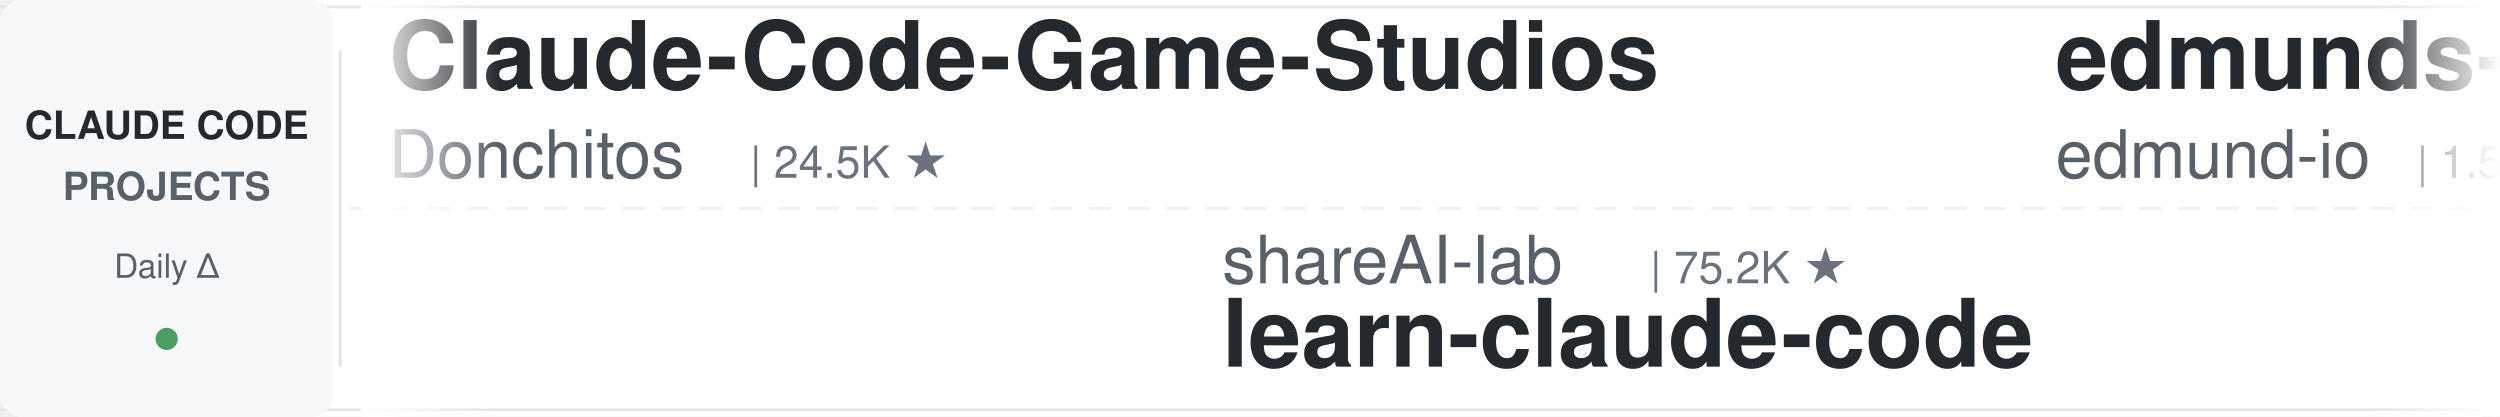
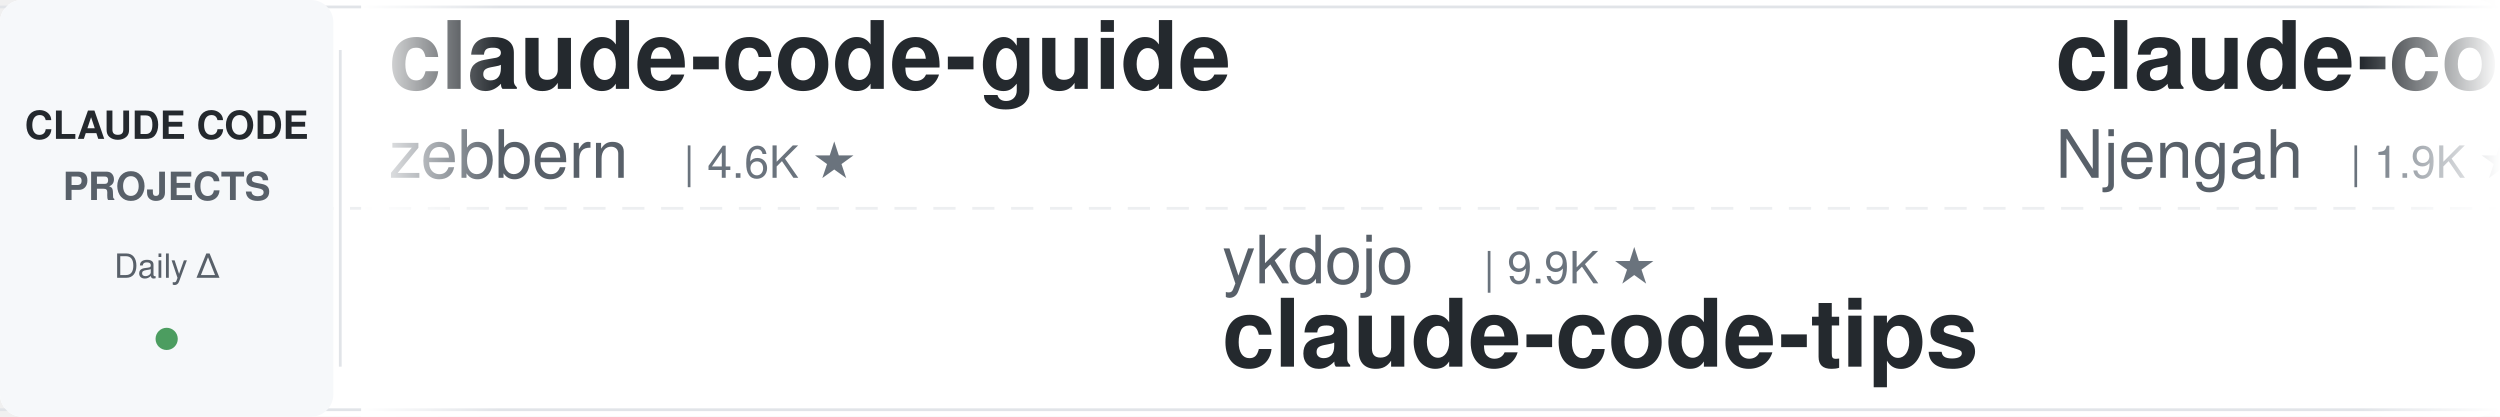
<svg xmlns="http://www.w3.org/2000/svg" width="900" height="150">
  <defs>
    <linearGradient id="leftFade" x1="0%" y1="0%" x2="100%" y2="0%">
      <stop offset="0%" style="stop-color:#ffffff;stop-opacity:1" />
      <stop offset="100%" style="stop-color:#ffffff;stop-opacity:0" />
    </linearGradient>
    <linearGradient id="rightFade" x1="0%" y1="0%" x2="100%" y2="0%">
      <stop offset="0%" style="stop-color:#ffffff;stop-opacity:0" />
      <stop offset="100%" style="stop-color:#ffffff;stop-opacity:1" />
    </linearGradient>
  </defs>
  <rect width="900" height="150" fill="#ffffff" rx="8" />
  <rect x="0" y="2" width="900" height="1" fill="#e1e4e8" />
  <rect x="0" y="147" width="900" height="1" fill="#e1e4e8" />
  <line x1="0" y1="75" x2="900" y2="75" stroke="#e1e4e8" stroke-width="1" stroke-dasharray="8 6" opacity="0.6" />
  <rect x="0" y="0" width="120" height="150" fill="#f6f8fa" rx="8" />
  <text x="60" y="50" font-family="-apple-system, BlinkMacSystemFont, 'Segoe UI', Helvetica, Arial, sans-serif" font-size="14" font-weight="600" fill="#24292e" text-anchor="middle">CLAUDE CODE</text>
  <text x="60" y="72" font-family="-apple-system, BlinkMacSystemFont, 'Segoe UI', Helvetica, Arial, sans-serif" font-size="14" font-weight="600" fill="#586069" text-anchor="middle">PROJECTS</text>
  <text x="60" y="100" font-family="-apple-system, BlinkMacSystemFont, 'Segoe UI', Helvetica, Arial, sans-serif" font-size="12" font-weight="500" fill="#586069" text-anchor="middle">Daily Δ</text>
  <circle cx="60" cy="122" r="4" fill="#22863a" opacity="0.8" />
  <rect x="122" y="18" width="1" height="114" fill="#e1e4e8" />
  <clipPath id="tickerClip">
    <rect x="130" y="0" width="770" height="150" />
  </clipPath>
  <g clip-path="url(#tickerClip)">
    <g id="tickerItems">
      <animateTransform attributeName="transform" attributeType="XML" type="translate" from="0 0" to="-3000 0" dur="54s" repeatCount="indefinite" />
      <g transform="translate(0, 0)">
-         <text x="140" y="32" font-family="-apple-system, BlinkMacSystemFont, 'Segoe UI', Helvetica, Arial, sans-serif" font-size="34" font-weight="600" fill="#24292e">Claude-Code-Game-Studios</text>
-         <text x="140" y="64" font-family="-apple-system, BlinkMacSystemFont, 'Segoe UI', Helvetica, Arial, sans-serif" font-size="24" font-weight="400" fill="#586069">Donchitos</text>
-         <text x="270" y="64" font-family="-apple-system, BlinkMacSystemFont, 'Segoe UI', Helvetica, Arial, sans-serif" font-size="16" font-weight="500" fill="#6a737d">| 24.5K ★</text>
+         <text x="140" y="32" font-family="-apple-system, BlinkMacSystemFont, 'Segoe UI', Helvetica, Arial, sans-serif" font-size="34" font-weight="600" fill="#24292e">claude-code-guide</text>
+         <text x="140" y="64" font-family="-apple-system, BlinkMacSystemFont, 'Segoe UI', Helvetica, Arial, sans-serif" font-size="24" font-weight="400" fill="#586069">zebbern</text>
+         <text x="246" y="64" font-family="-apple-system, BlinkMacSystemFont, 'Segoe UI', Helvetica, Arial, sans-serif" font-size="16" font-weight="500" fill="#6a737d">| 4.6K ★</text>
      </g>
      <g transform="translate(300, 0)">
-         <text x="140" y="102" font-family="-apple-system, BlinkMacSystemFont, 'Segoe UI', Helvetica, Arial, sans-serif" font-size="24" font-weight="400" fill="#586069">shareAI-lab</text>
-         <text x="294" y="102" font-family="-apple-system, BlinkMacSystemFont, 'Segoe UI', Helvetica, Arial, sans-serif" font-size="16" font-weight="500" fill="#6a737d">| 75.2K ★</text>
-         <text x="140" y="132" font-family="-apple-system, BlinkMacSystemFont, 'Segoe UI', Helvetica, Arial, sans-serif" font-size="34" font-weight="600" fill="#24292e">learn-claude-code</text>
+         <text x="140" y="102" font-family="-apple-system, BlinkMacSystemFont, 'Segoe UI', Helvetica, Arial, sans-serif" font-size="24" font-weight="400" fill="#586069">ykdojo</text>
+         <text x="234" y="102" font-family="-apple-system, BlinkMacSystemFont, 'Segoe UI', Helvetica, Arial, sans-serif" font-size="16" font-weight="500" fill="#6a737d">| 9.9K ★</text>
+         <text x="140" y="132" font-family="-apple-system, BlinkMacSystemFont, 'Segoe UI', Helvetica, Arial, sans-serif" font-size="34" font-weight="600" fill="#24292e">claude-code-tips</text>
      </g>
      <g transform="translate(600, 0)">
+         <text x="140" y="32" font-family="-apple-system, BlinkMacSystemFont, 'Segoe UI', Helvetica, Arial, sans-serif" font-size="34" font-weight="600" fill="#24292e">claude-code-cheat-sheet</text>
+         <text x="140" y="64" font-family="-apple-system, BlinkMacSystemFont, 'Segoe UI', Helvetica, Arial, sans-serif" font-size="24" font-weight="400" fill="#586069">Njengah</text>
+         <text x="246" y="64" font-family="-apple-system, BlinkMacSystemFont, 'Segoe UI', Helvetica, Arial, sans-serif" font-size="16" font-weight="500" fill="#6a737d">| 1.9K ★</text>
+       </g>
+       <g transform="translate(900, 0)">
+         <text x="140" y="102" font-family="-apple-system, BlinkMacSystemFont, 'Segoe UI', Helvetica, Arial, sans-serif" font-size="24" font-weight="400" fill="#586069">WorldFlowAI</text>
+         <text x="294" y="102" font-family="-apple-system, BlinkMacSystemFont, 'Segoe UI', Helvetica, Arial, sans-serif" font-size="16" font-weight="500" fill="#6a737d">| 1.7K ★</text>
+         <text x="140" y="132" font-family="-apple-system, BlinkMacSystemFont, 'Segoe UI', Helvetica, Arial, sans-serif" font-size="34" font-weight="600" fill="#24292e">everything-claude-code</text>
+       </g>
+       <g transform="translate(1200, 0)">
+         <text x="140" y="32" font-family="-apple-system, BlinkMacSystemFont, 'Segoe UI', Helvetica, Arial, sans-serif" font-size="34" font-weight="600" fill="#24292e">claude-coder</text>
+         <text x="140" y="64" font-family="-apple-system, BlinkMacSystemFont, 'Segoe UI', Helvetica, Arial, sans-serif" font-size="24" font-weight="400" fill="#586069">kodu-ai</text>
+         <text x="246" y="64" font-family="-apple-system, BlinkMacSystemFont, 'Segoe UI', Helvetica, Arial, sans-serif" font-size="16" font-weight="500" fill="#6a737d">| 5.2K ★</text>
+       </g>
+       <g transform="translate(1500, 0)">
+         <text x="140" y="102" font-family="-apple-system, BlinkMacSystemFont, 'Segoe UI', Helvetica, Arial, sans-serif" font-size="24" font-weight="400" fill="#586069">OneRedOak</text>
+         <text x="270" y="102" font-family="-apple-system, BlinkMacSystemFont, 'Segoe UI', Helvetica, Arial, sans-serif" font-size="16" font-weight="500" fill="#6a737d">| 3.9K ★</text>
+         <text x="140" y="132" font-family="-apple-system, BlinkMacSystemFont, 'Segoe UI', Helvetica, Arial, sans-serif" font-size="34" font-weight="600" fill="#24292e">claude-code-workflows</text>
+       </g>
+       <g transform="translate(1800, 0)">
        <text x="140" y="32" font-family="-apple-system, BlinkMacSystemFont, 'Segoe UI', Helvetica, Arial, sans-serif" font-size="34" font-weight="600" fill="#24292e">edmunds-claude-code</text>
        <text x="140" y="64" font-family="-apple-system, BlinkMacSystemFont, 'Segoe UI', Helvetica, Arial, sans-serif" font-size="24" font-weight="400" fill="#586069">edmund-io</text>
        <text x="270" y="64" font-family="-apple-system, BlinkMacSystemFont, 'Segoe UI', Helvetica, Arial, sans-serif" font-size="16" font-weight="500" fill="#6a737d">| 1.5K ★</text>
      </g>
-       <g transform="translate(900, 0)">
-         <text x="140" y="102" font-family="-apple-system, BlinkMacSystemFont, 'Segoe UI', Helvetica, Arial, sans-serif" font-size="24" font-weight="400" fill="#586069">davila7</text>
-         <text x="246" y="102" font-family="-apple-system, BlinkMacSystemFont, 'Segoe UI', Helvetica, Arial, sans-serif" font-size="16" font-weight="500" fill="#6a737d">| 30.4K ★</text>
-         <text x="140" y="132" font-family="-apple-system, BlinkMacSystemFont, 'Segoe UI', Helvetica, Arial, sans-serif" font-size="34" font-weight="600" fill="#24292e">claude-code-templates</text>
-       </g>
-       <g transform="translate(1200, 0)">
-         <text x="140" y="32" font-family="-apple-system, BlinkMacSystemFont, 'Segoe UI', Helvetica, Arial, sans-serif" font-size="34" font-weight="600" fill="#24292e">claude-code-from-source</text>
-         <text x="140" y="64" font-family="-apple-system, BlinkMacSystemFont, 'Segoe UI', Helvetica, Arial, sans-serif" font-size="24" font-weight="400" fill="#586069">alejandrobalderas</text>
-         <text x="366" y="64" font-family="-apple-system, BlinkMacSystemFont, 'Segoe UI', Helvetica, Arial, sans-serif" font-size="16" font-weight="500" fill="#6a737d">| 2.8K ★</text>
-       </g>
-       <g transform="translate(1500, 0)">
-         <text x="140" y="102" font-family="-apple-system, BlinkMacSystemFont, 'Segoe UI', Helvetica, Arial, sans-serif" font-size="24" font-weight="400" fill="#586069">wanshuiyin</text>
-         <text x="282" y="102" font-family="-apple-system, BlinkMacSystemFont, 'Segoe UI', Helvetica, Arial, sans-serif" font-size="16" font-weight="500" fill="#6a737d">| 15.1K ★</text>
-         <text x="140" y="132" font-family="-apple-system, BlinkMacSystemFont, 'Segoe UI', Helvetica, Arial, sans-serif" font-size="34" font-weight="600" fill="#24292e">Auto-claude-code-researc...</text>
-       </g>
-       <g transform="translate(1800, 0)">
-         <text x="140" y="32" font-family="-apple-system, BlinkMacSystemFont, 'Segoe UI', Helvetica, Arial, sans-serif" font-size="34" font-weight="600" fill="#24292e">free-claude-code</text>
-         <text x="140" y="64" font-family="-apple-system, BlinkMacSystemFont, 'Segoe UI', Helvetica, Arial, sans-serif" font-size="24" font-weight="400" fill="#586069">Alishahryar1</text>
-         <text x="306" y="64" font-family="-apple-system, BlinkMacSystemFont, 'Segoe UI', Helvetica, Arial, sans-serif" font-size="16" font-weight="500" fill="#6a737d">| 49.3K ★</text>
-       </g>
      <g transform="translate(2100, 0)">
-         <text x="140" y="102" font-family="-apple-system, BlinkMacSystemFont, 'Segoe UI', Helvetica, Arial, sans-serif" font-size="24" font-weight="400" fill="#586069">Windy3f3f3f3f</text>
-         <text x="318" y="102" font-family="-apple-system, BlinkMacSystemFont, 'Segoe UI', Helvetica, Arial, sans-serif" font-size="16" font-weight="500" fill="#6a737d">| 2.6K ★</text>
-         <text x="140" y="132" font-family="-apple-system, BlinkMacSystemFont, 'Segoe UI', Helvetica, Arial, sans-serif" font-size="34" font-weight="600" fill="#24292e">claude-code-from-scratch</text>
+         <text x="140" y="102" font-family="-apple-system, BlinkMacSystemFont, 'Segoe UI', Helvetica, Arial, sans-serif" font-size="24" font-weight="400" fill="#586069">nicedreamzapp</text>
+         <text x="318" y="102" font-family="-apple-system, BlinkMacSystemFont, 'Segoe UI', Helvetica, Arial, sans-serif" font-size="16" font-weight="500" fill="#6a737d">| 3.2K ★</text>
+         <text x="140" y="132" font-family="-apple-system, BlinkMacSystemFont, 'Segoe UI', Helvetica, Arial, sans-serif" font-size="34" font-weight="600" fill="#24292e">claude-code-local</text>
      </g>
      <g transform="translate(2400, 0)">
-         <text x="140" y="32" font-family="-apple-system, BlinkMacSystemFont, 'Segoe UI', Helvetica, Arial, sans-serif" font-size="34" font-weight="600" fill="#24292e">claude-code-transcripts</text>
-         <text x="140" y="64" font-family="-apple-system, BlinkMacSystemFont, 'Segoe UI', Helvetica, Arial, sans-serif" font-size="24" font-weight="400" fill="#586069">simonw</text>
-         <text x="234" y="64" font-family="-apple-system, BlinkMacSystemFont, 'Segoe UI', Helvetica, Arial, sans-serif" font-size="16" font-weight="500" fill="#6a737d">| 1.7K ★</text>
+         <text x="140" y="32" font-family="-apple-system, BlinkMacSystemFont, 'Segoe UI', Helvetica, Arial, sans-serif" font-size="34" font-weight="600" fill="#24292e">awesome-claude-code-plug...</text>
+         <text x="140" y="64" font-family="-apple-system, BlinkMacSystemFont, 'Segoe UI', Helvetica, Arial, sans-serif" font-size="24" font-weight="400" fill="#586069">ccplugins</text>
+         <text x="270" y="64" font-family="-apple-system, BlinkMacSystemFont, 'Segoe UI', Helvetica, Arial, sans-serif" font-size="16" font-weight="500" fill="#6a737d">| 922 ★</text>
      </g>
      <g transform="translate(2700, 0)">
-         <text x="140" y="102" font-family="-apple-system, BlinkMacSystemFont, 'Segoe UI', Helvetica, Arial, sans-serif" font-size="24" font-weight="400" fill="#586069">Yuyz0112</text>
-         <text x="258" y="102" font-family="-apple-system, BlinkMacSystemFont, 'Segoe UI', Helvetica, Arial, sans-serif" font-size="16" font-weight="500" fill="#6a737d">| 2.4K ★</text>
-         <text x="140" y="132" font-family="-apple-system, BlinkMacSystemFont, 'Segoe UI', Helvetica, Arial, sans-serif" font-size="34" font-weight="600" fill="#24292e">claude-code-reverse</text>
+         <text x="140" y="102" font-family="-apple-system, BlinkMacSystemFont, 'Segoe UI', Helvetica, Arial, sans-serif" font-size="24" font-weight="400" fill="#586069">Windy3f3f3f3f</text>
+         <text x="318" y="102" font-family="-apple-system, BlinkMacSystemFont, 'Segoe UI', Helvetica, Arial, sans-serif" font-size="16" font-weight="500" fill="#6a737d">| 3.5K ★</text>
+         <text x="140" y="132" font-family="-apple-system, BlinkMacSystemFont, 'Segoe UI', Helvetica, Arial, sans-serif" font-size="34" font-weight="600" fill="#24292e">how-claude-code-works</text>
      </g>
      <g transform="translate(3000, 0)">
-         <text x="140" y="32" font-family="-apple-system, BlinkMacSystemFont, 'Segoe UI', Helvetica, Arial, sans-serif" font-size="34" font-weight="600" fill="#24292e">Claude-Code-Game-Studios</text>
-         <text x="140" y="64" font-family="-apple-system, BlinkMacSystemFont, 'Segoe UI', Helvetica, Arial, sans-serif" font-size="24" font-weight="400" fill="#586069">Donchitos</text>
-         <text x="270" y="64" font-family="-apple-system, BlinkMacSystemFont, 'Segoe UI', Helvetica, Arial, sans-serif" font-size="16" font-weight="500" fill="#6a737d">| 24.5K ★</text>
+         <text x="140" y="32" font-family="-apple-system, BlinkMacSystemFont, 'Segoe UI', Helvetica, Arial, sans-serif" font-size="34" font-weight="600" fill="#24292e">claude-code-guide</text>
+         <text x="140" y="64" font-family="-apple-system, BlinkMacSystemFont, 'Segoe UI', Helvetica, Arial, sans-serif" font-size="24" font-weight="400" fill="#586069">zebbern</text>
+         <text x="246" y="64" font-family="-apple-system, BlinkMacSystemFont, 'Segoe UI', Helvetica, Arial, sans-serif" font-size="16" font-weight="500" fill="#6a737d">| 4.6K ★</text>
      </g>
      <g transform="translate(3300, 0)">
-         <text x="140" y="102" font-family="-apple-system, BlinkMacSystemFont, 'Segoe UI', Helvetica, Arial, sans-serif" font-size="24" font-weight="400" fill="#586069">shareAI-lab</text>
-         <text x="294" y="102" font-family="-apple-system, BlinkMacSystemFont, 'Segoe UI', Helvetica, Arial, sans-serif" font-size="16" font-weight="500" fill="#6a737d">| 75.2K ★</text>
-         <text x="140" y="132" font-family="-apple-system, BlinkMacSystemFont, 'Segoe UI', Helvetica, Arial, sans-serif" font-size="34" font-weight="600" fill="#24292e">learn-claude-code</text>
+         <text x="140" y="102" font-family="-apple-system, BlinkMacSystemFont, 'Segoe UI', Helvetica, Arial, sans-serif" font-size="24" font-weight="400" fill="#586069">ykdojo</text>
+         <text x="234" y="102" font-family="-apple-system, BlinkMacSystemFont, 'Segoe UI', Helvetica, Arial, sans-serif" font-size="16" font-weight="500" fill="#6a737d">| 9.9K ★</text>
+         <text x="140" y="132" font-family="-apple-system, BlinkMacSystemFont, 'Segoe UI', Helvetica, Arial, sans-serif" font-size="34" font-weight="600" fill="#24292e">claude-code-tips</text>
      </g>
      <g transform="translate(3600, 0)">
-         <text x="140" y="32" font-family="-apple-system, BlinkMacSystemFont, 'Segoe UI', Helvetica, Arial, sans-serif" font-size="34" font-weight="600" fill="#24292e">edmunds-claude-code</text>
-         <text x="140" y="64" font-family="-apple-system, BlinkMacSystemFont, 'Segoe UI', Helvetica, Arial, sans-serif" font-size="24" font-weight="400" fill="#586069">edmund-io</text>
-         <text x="270" y="64" font-family="-apple-system, BlinkMacSystemFont, 'Segoe UI', Helvetica, Arial, sans-serif" font-size="16" font-weight="500" fill="#6a737d">| 1.5K ★</text>
+         <text x="140" y="32" font-family="-apple-system, BlinkMacSystemFont, 'Segoe UI', Helvetica, Arial, sans-serif" font-size="34" font-weight="600" fill="#24292e">claude-code-cheat-sheet</text>
+         <text x="140" y="64" font-family="-apple-system, BlinkMacSystemFont, 'Segoe UI', Helvetica, Arial, sans-serif" font-size="24" font-weight="400" fill="#586069">Njengah</text>
+         <text x="246" y="64" font-family="-apple-system, BlinkMacSystemFont, 'Segoe UI', Helvetica, Arial, sans-serif" font-size="16" font-weight="500" fill="#6a737d">| 1.9K ★</text>
      </g>
      <g transform="translate(3900, 0)">
-         <text x="140" y="102" font-family="-apple-system, BlinkMacSystemFont, 'Segoe UI', Helvetica, Arial, sans-serif" font-size="24" font-weight="400" fill="#586069">davila7</text>
-         <text x="246" y="102" font-family="-apple-system, BlinkMacSystemFont, 'Segoe UI', Helvetica, Arial, sans-serif" font-size="16" font-weight="500" fill="#6a737d">| 30.4K ★</text>
-         <text x="140" y="132" font-family="-apple-system, BlinkMacSystemFont, 'Segoe UI', Helvetica, Arial, sans-serif" font-size="34" font-weight="600" fill="#24292e">claude-code-templates</text>
+         <text x="140" y="102" font-family="-apple-system, BlinkMacSystemFont, 'Segoe UI', Helvetica, Arial, sans-serif" font-size="24" font-weight="400" fill="#586069">WorldFlowAI</text>
+         <text x="294" y="102" font-family="-apple-system, BlinkMacSystemFont, 'Segoe UI', Helvetica, Arial, sans-serif" font-size="16" font-weight="500" fill="#6a737d">| 1.7K ★</text>
+         <text x="140" y="132" font-family="-apple-system, BlinkMacSystemFont, 'Segoe UI', Helvetica, Arial, sans-serif" font-size="34" font-weight="600" fill="#24292e">everything-claude-code</text>
      </g>
    </g>
  </g>
  <rect x="130" y="0" width="50" height="150" fill="url(#leftFade)" />
  <rect x="850" y="0" width="50" height="150" fill="url(#rightFade)" />
</svg>
